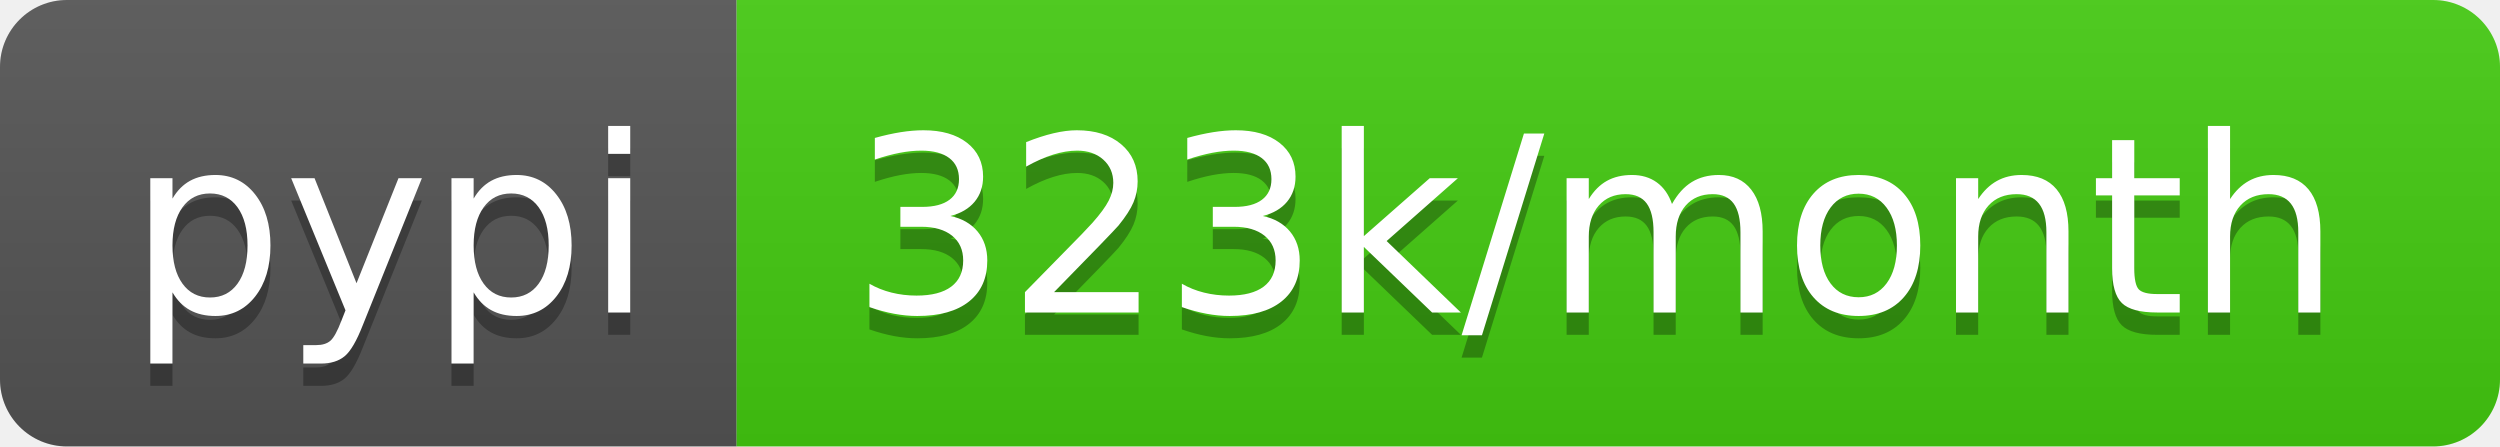
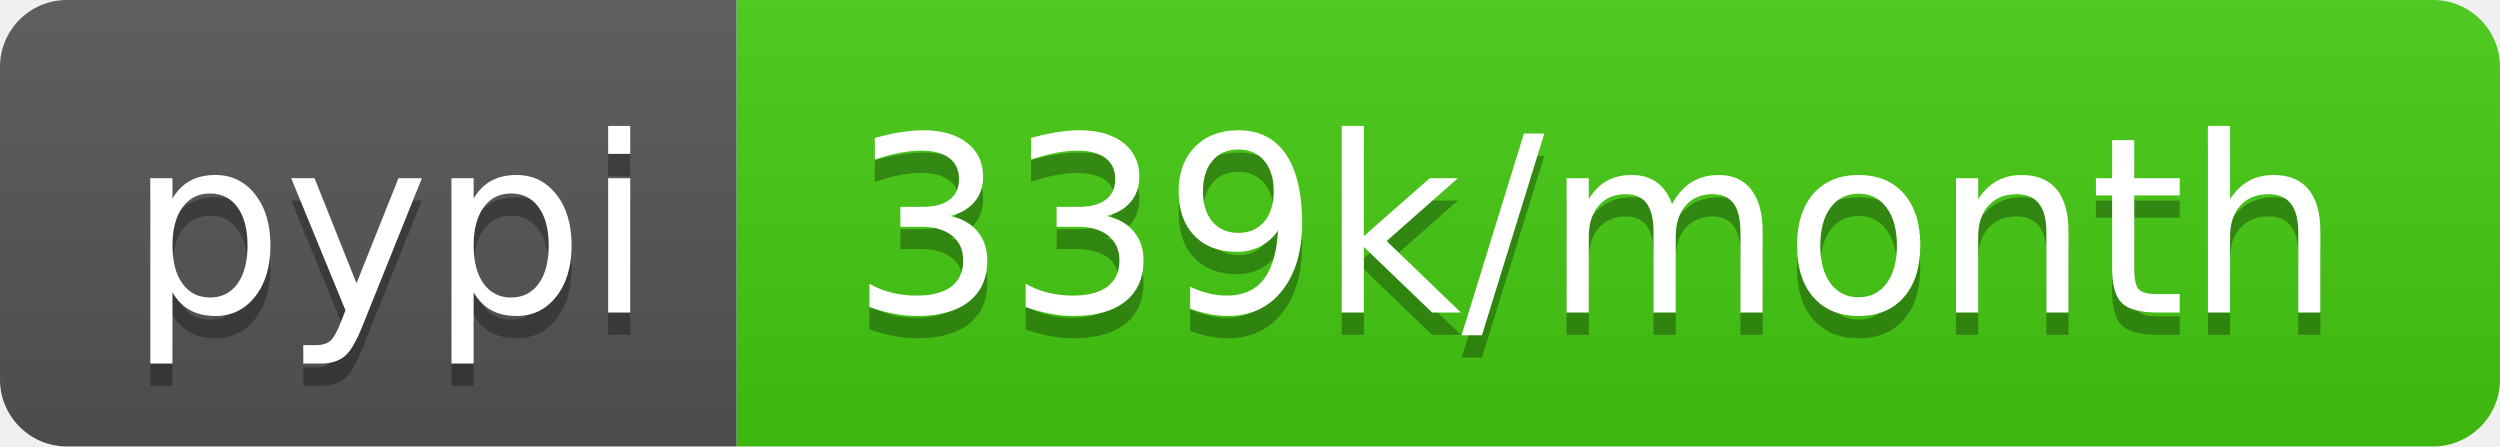
- <svg xmlns="http://www.w3.org/2000/svg" width="112" height="20" role="img" aria-label="pypi: 323k/month">
+ <svg xmlns="http://www.w3.org/2000/svg" width="112" height="20" role="img" aria-label="pypi: 339k/month">
  <linearGradient id="s" x2="0" y2="100%">
    <stop offset="0" stop-color="#bbb" stop-opacity=".1" />
    <stop offset="1" stop-opacity=".1" />
  </linearGradient>
  <clipPath id="r">
    <rect width="112" height="20" rx="3" fill="#fff" />
  </clipPath>
  <g clip-path="url(#r)">
    <rect width="33" height="20" fill="#555" />
    <rect x="33" width="79" height="20" fill="#4c1" />
    <rect width="112" height="20" fill="url(#s)" />
  </g>
  <g fill="#fff" text-anchor="middle" font-family="Verdana,Geneva,DejaVu Sans,sans-serif" text-rendering="geometricPrecision" font-size="110">
    <text aria-hidden="true" x="175" y="150" fill="#010101" fill-opacity=".3" transform="scale(.1)" textLength="230">pypi</text>
    <text x="175" y="140" transform="scale(.1)" fill="#fff" textLength="230">pypi</text>
-     <text aria-hidden="true" x="715" y="150" fill="#010101" fill-opacity=".3" transform="scale(.1)" textLength="690">323k/month</text>
-     <text x="715" y="140" transform="scale(.1)" fill="#fff" textLength="690">323k/month</text>
+     <text aria-hidden="true" x="715" y="150" fill="#010101" fill-opacity=".3" transform="scale(.1)" textLength="690">339k/month</text>
+     <text x="715" y="140" transform="scale(.1)" fill="#fff" textLength="690">339k/month</text>
  </g>
</svg>
